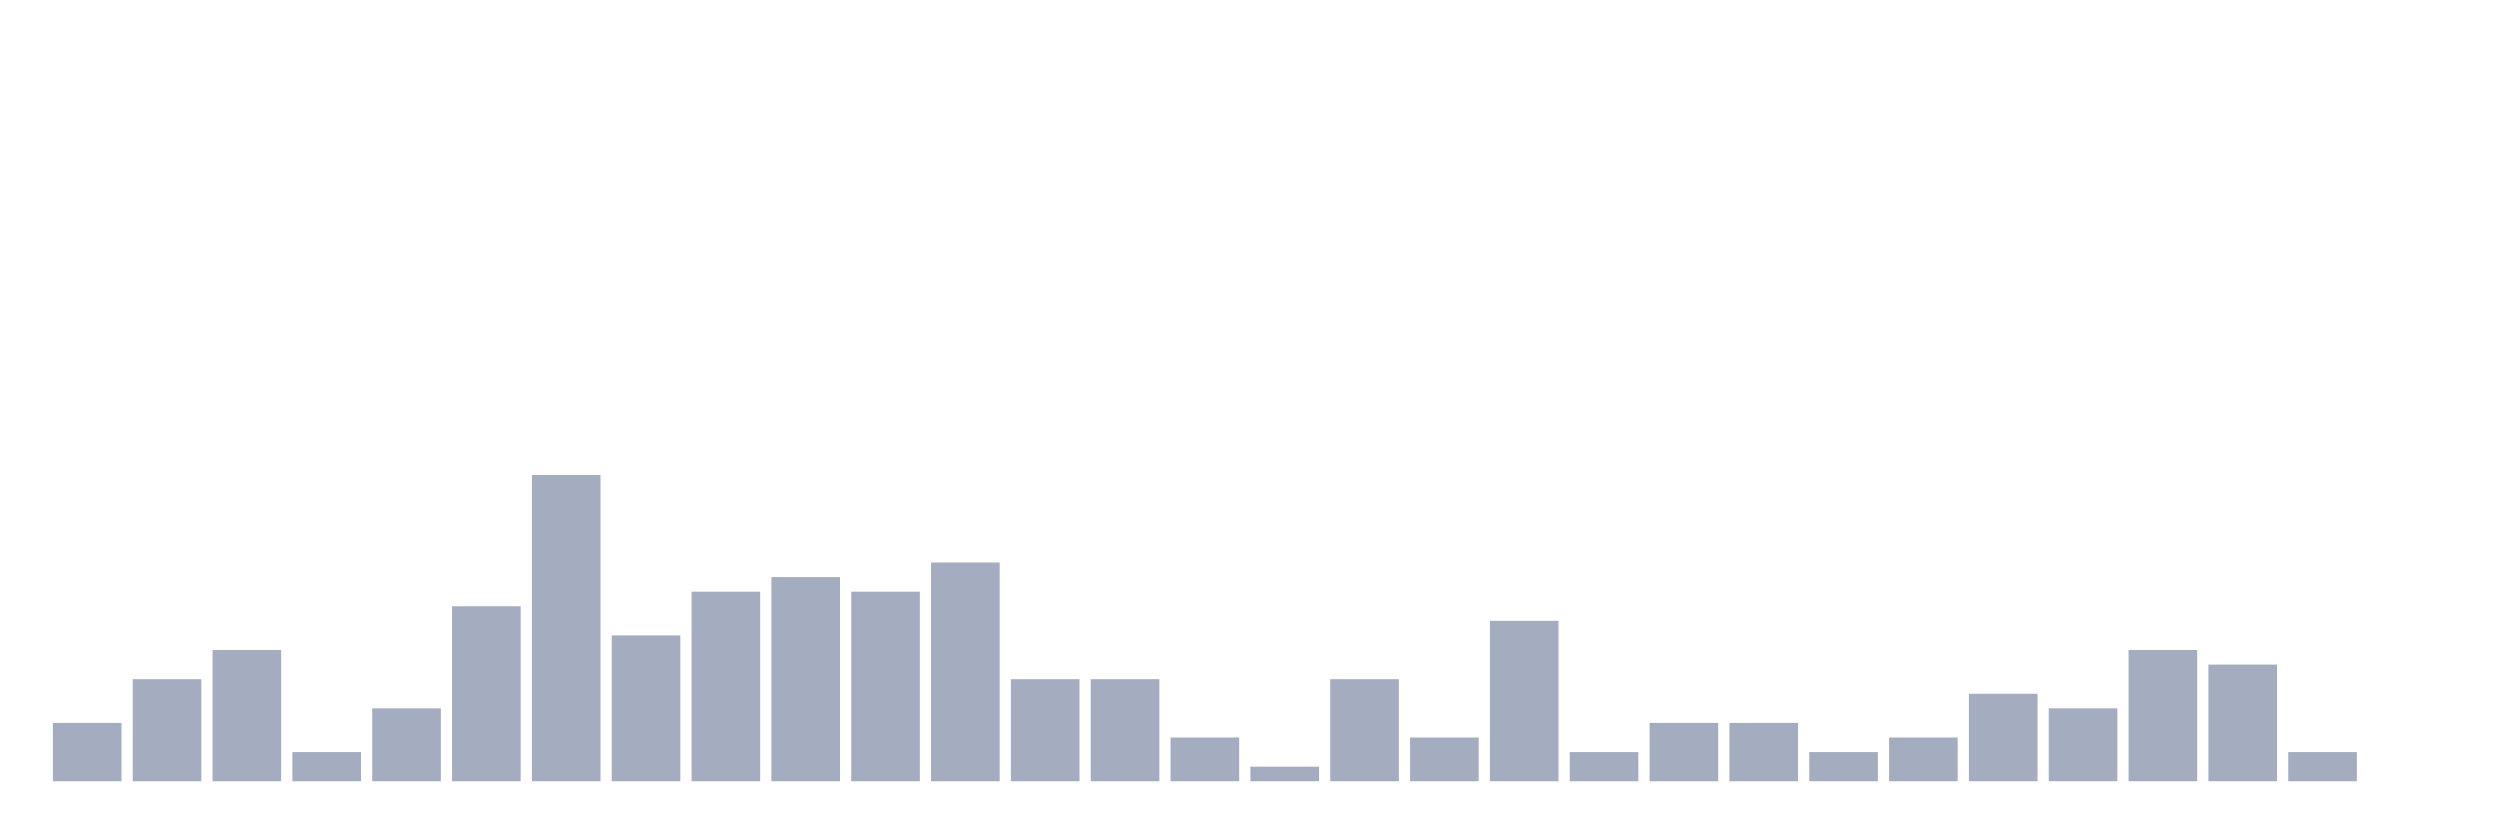
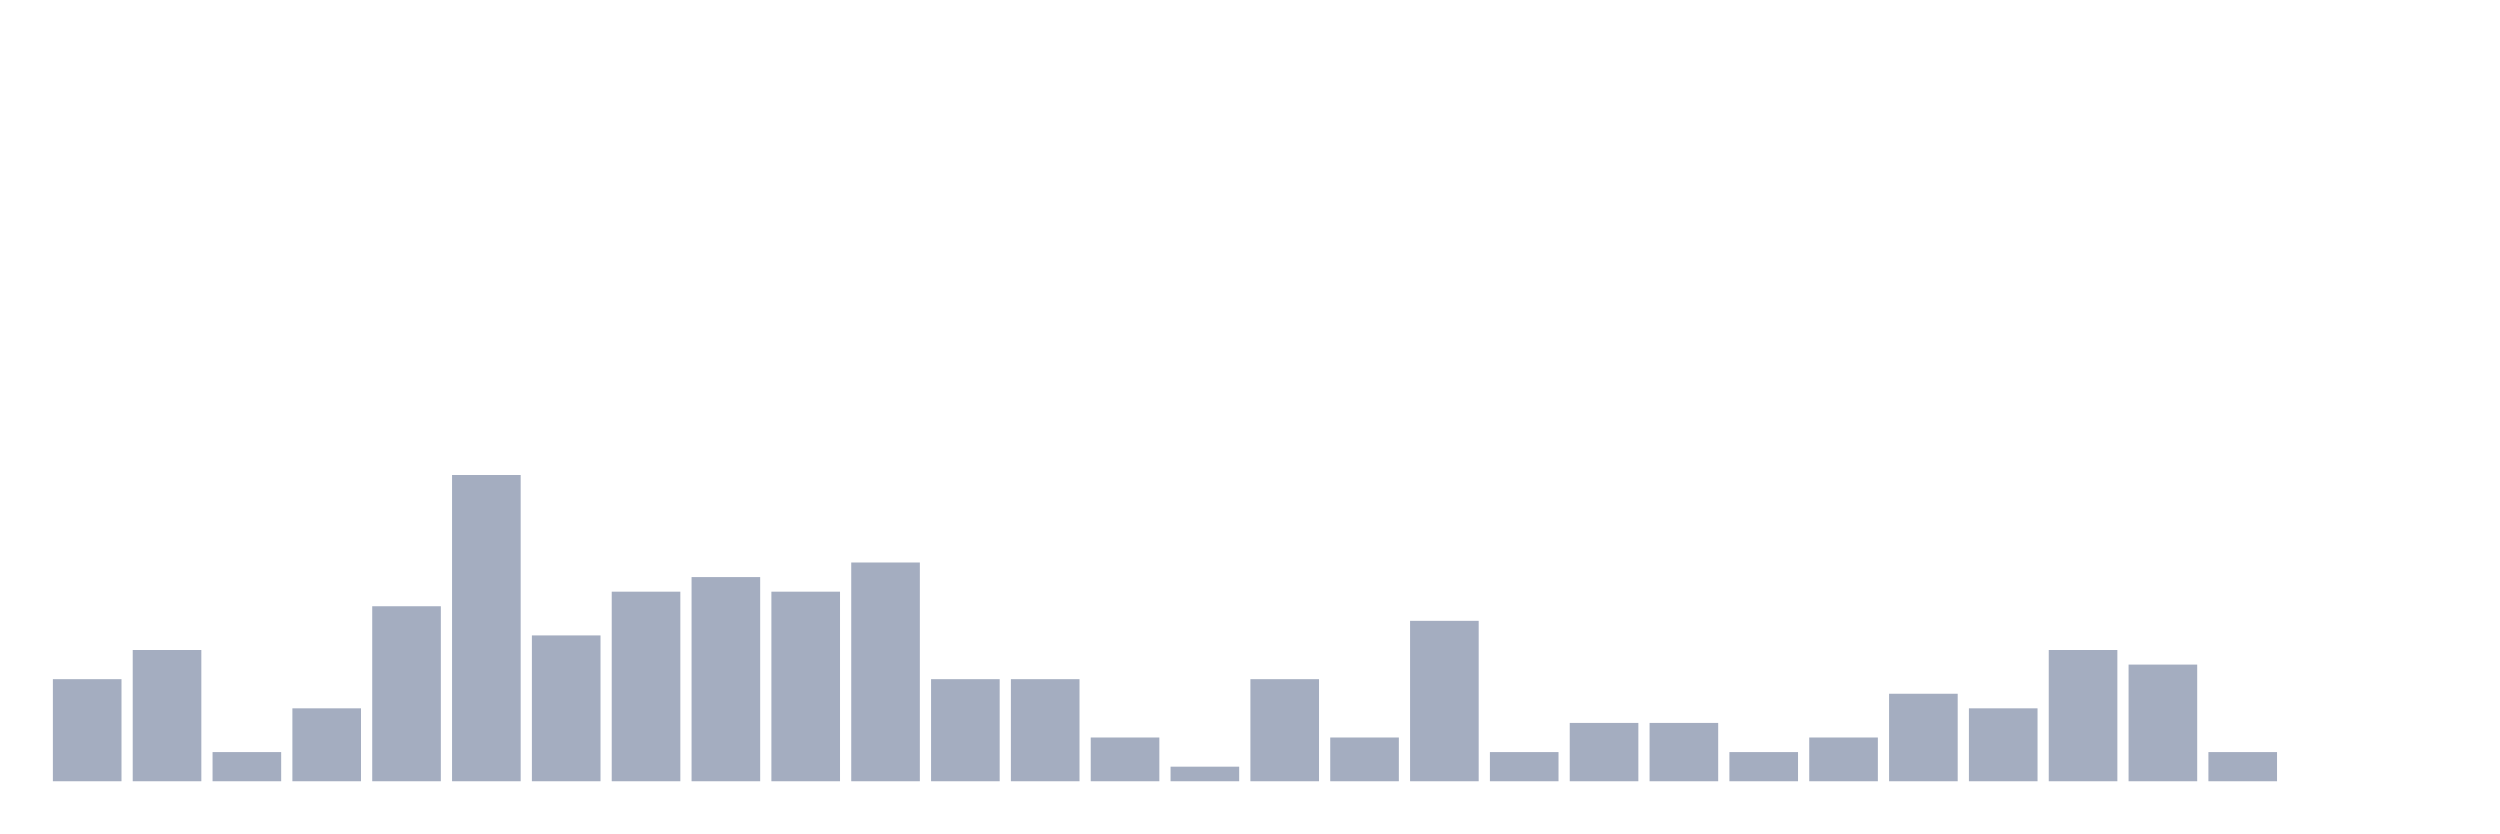
<svg xmlns="http://www.w3.org/2000/svg" viewBox="0 0 480 160">
  <g transform="translate(10,10)">
-     <rect class="bar" x="0.153" width="13.175" y="128.8" height="11.2" fill="rgb(164,173,192)" />
-     <rect class="bar" x="15.482" width="13.175" y="120.4" height="19.6" fill="rgb(164,173,192)" />
-     <rect class="bar" x="30.81" width="13.175" y="114.8" height="25.2" fill="rgb(164,173,192)" />
-     <rect class="bar" x="46.138" width="13.175" y="134.4" height="5.6" fill="rgb(164,173,192)" />
-     <rect class="bar" x="61.466" width="13.175" y="126" height="14" fill="rgb(164,173,192)" />
-     <rect class="bar" x="76.794" width="13.175" y="106.4" height="33.6" fill="rgb(164,173,192)" />
-     <rect class="bar" x="92.123" width="13.175" y="81.2" height="58.8" fill="rgb(164,173,192)" />
-     <rect class="bar" x="107.451" width="13.175" y="112" height="28" fill="rgb(164,173,192)" />
-     <rect class="bar" x="122.779" width="13.175" y="103.6" height="36.4" fill="rgb(164,173,192)" />
-     <rect class="bar" x="138.107" width="13.175" y="100.8" height="39.2" fill="rgb(164,173,192)" />
-     <rect class="bar" x="153.436" width="13.175" y="103.6" height="36.4" fill="rgb(164,173,192)" />
-     <rect class="bar" x="168.764" width="13.175" y="98" height="42" fill="rgb(164,173,192)" />
+     <rect class="bar" x="0.153" width="13.175" y="120.4" height="19.6" fill="rgb(164,173,192)" />
+     <rect class="bar" x="15.482" width="13.175" y="114.8" height="25.2" fill="rgb(164,173,192)" />
+     <rect class="bar" x="30.81" width="13.175" y="134.4" height="5.6" fill="rgb(164,173,192)" />
+     <rect class="bar" x="46.138" width="13.175" y="126" height="14" fill="rgb(164,173,192)" />
+     <rect class="bar" x="61.466" width="13.175" y="106.4" height="33.6" fill="rgb(164,173,192)" />
+     <rect class="bar" x="76.794" width="13.175" y="81.2" height="58.8" fill="rgb(164,173,192)" />
+     <rect class="bar" x="92.123" width="13.175" y="112" height="28" fill="rgb(164,173,192)" />
+     <rect class="bar" x="107.451" width="13.175" y="103.6" height="36.4" fill="rgb(164,173,192)" />
+     <rect class="bar" x="122.779" width="13.175" y="100.8" height="39.2" fill="rgb(164,173,192)" />
+     <rect class="bar" x="138.107" width="13.175" y="103.6" height="36.4" fill="rgb(164,173,192)" />
+     <rect class="bar" x="153.436" width="13.175" y="98" height="42" fill="rgb(164,173,192)" />
+     <rect class="bar" x="168.764" width="13.175" y="120.4" height="19.6" fill="rgb(164,173,192)" />
    <rect class="bar" x="184.092" width="13.175" y="120.4" height="19.6" fill="rgb(164,173,192)" />
-     <rect class="bar" x="199.42" width="13.175" y="120.4" height="19.6" fill="rgb(164,173,192)" />
-     <rect class="bar" x="214.748" width="13.175" y="131.6" height="8.4" fill="rgb(164,173,192)" />
-     <rect class="bar" x="230.077" width="13.175" y="137.2" height="2.8" fill="rgb(164,173,192)" />
-     <rect class="bar" x="245.405" width="13.175" y="120.4" height="19.6" fill="rgb(164,173,192)" />
-     <rect class="bar" x="260.733" width="13.175" y="131.6" height="8.4" fill="rgb(164,173,192)" />
-     <rect class="bar" x="276.061" width="13.175" y="109.2" height="30.8" fill="rgb(164,173,192)" />
-     <rect class="bar" x="291.39" width="13.175" y="134.4" height="5.6" fill="rgb(164,173,192)" />
+     <rect class="bar" x="199.42" width="13.175" y="131.6" height="8.4" fill="rgb(164,173,192)" />
+     <rect class="bar" x="214.748" width="13.175" y="137.2" height="2.8" fill="rgb(164,173,192)" />
+     <rect class="bar" x="230.077" width="13.175" y="120.4" height="19.6" fill="rgb(164,173,192)" />
+     <rect class="bar" x="245.405" width="13.175" y="131.6" height="8.4" fill="rgb(164,173,192)" />
+     <rect class="bar" x="260.733" width="13.175" y="109.2" height="30.8" fill="rgb(164,173,192)" />
+     <rect class="bar" x="276.061" width="13.175" y="134.4" height="5.6" fill="rgb(164,173,192)" />
+     <rect class="bar" x="291.39" width="13.175" y="128.8" height="11.2" fill="rgb(164,173,192)" />
    <rect class="bar" x="306.718" width="13.175" y="128.8" height="11.2" fill="rgb(164,173,192)" />
-     <rect class="bar" x="322.046" width="13.175" y="128.8" height="11.2" fill="rgb(164,173,192)" />
-     <rect class="bar" x="337.374" width="13.175" y="134.4" height="5.6" fill="rgb(164,173,192)" />
-     <rect class="bar" x="352.702" width="13.175" y="131.6" height="8.4" fill="rgb(164,173,192)" />
-     <rect class="bar" x="368.031" width="13.175" y="123.2" height="16.8" fill="rgb(164,173,192)" />
-     <rect class="bar" x="383.359" width="13.175" y="126" height="14" fill="rgb(164,173,192)" />
-     <rect class="bar" x="398.687" width="13.175" y="114.8" height="25.2" fill="rgb(164,173,192)" />
-     <rect class="bar" x="414.015" width="13.175" y="117.6" height="22.4" fill="rgb(164,173,192)" />
-     <rect class="bar" x="429.344" width="13.175" y="134.4" height="5.6" fill="rgb(164,173,192)" />
+     <rect class="bar" x="322.046" width="13.175" y="134.4" height="5.6" fill="rgb(164,173,192)" />
+     <rect class="bar" x="337.374" width="13.175" y="131.6" height="8.4" fill="rgb(164,173,192)" />
+     <rect class="bar" x="352.702" width="13.175" y="123.2" height="16.8" fill="rgb(164,173,192)" />
+     <rect class="bar" x="368.031" width="13.175" y="126" height="14" fill="rgb(164,173,192)" />
+     <rect class="bar" x="383.359" width="13.175" y="114.8" height="25.2" fill="rgb(164,173,192)" />
+     <rect class="bar" x="398.687" width="13.175" y="117.6" height="22.4" fill="rgb(164,173,192)" />
+     <rect class="bar" x="414.015" width="13.175" y="134.4" height="5.6" fill="rgb(164,173,192)" />
+     <rect class="bar" x="429.344" width="13.175" y="140" height="0" fill="rgb(164,173,192)" />
    <rect class="bar" x="444.672" width="13.175" y="140" height="0" fill="rgb(164,173,192)" />
  </g>
</svg>
